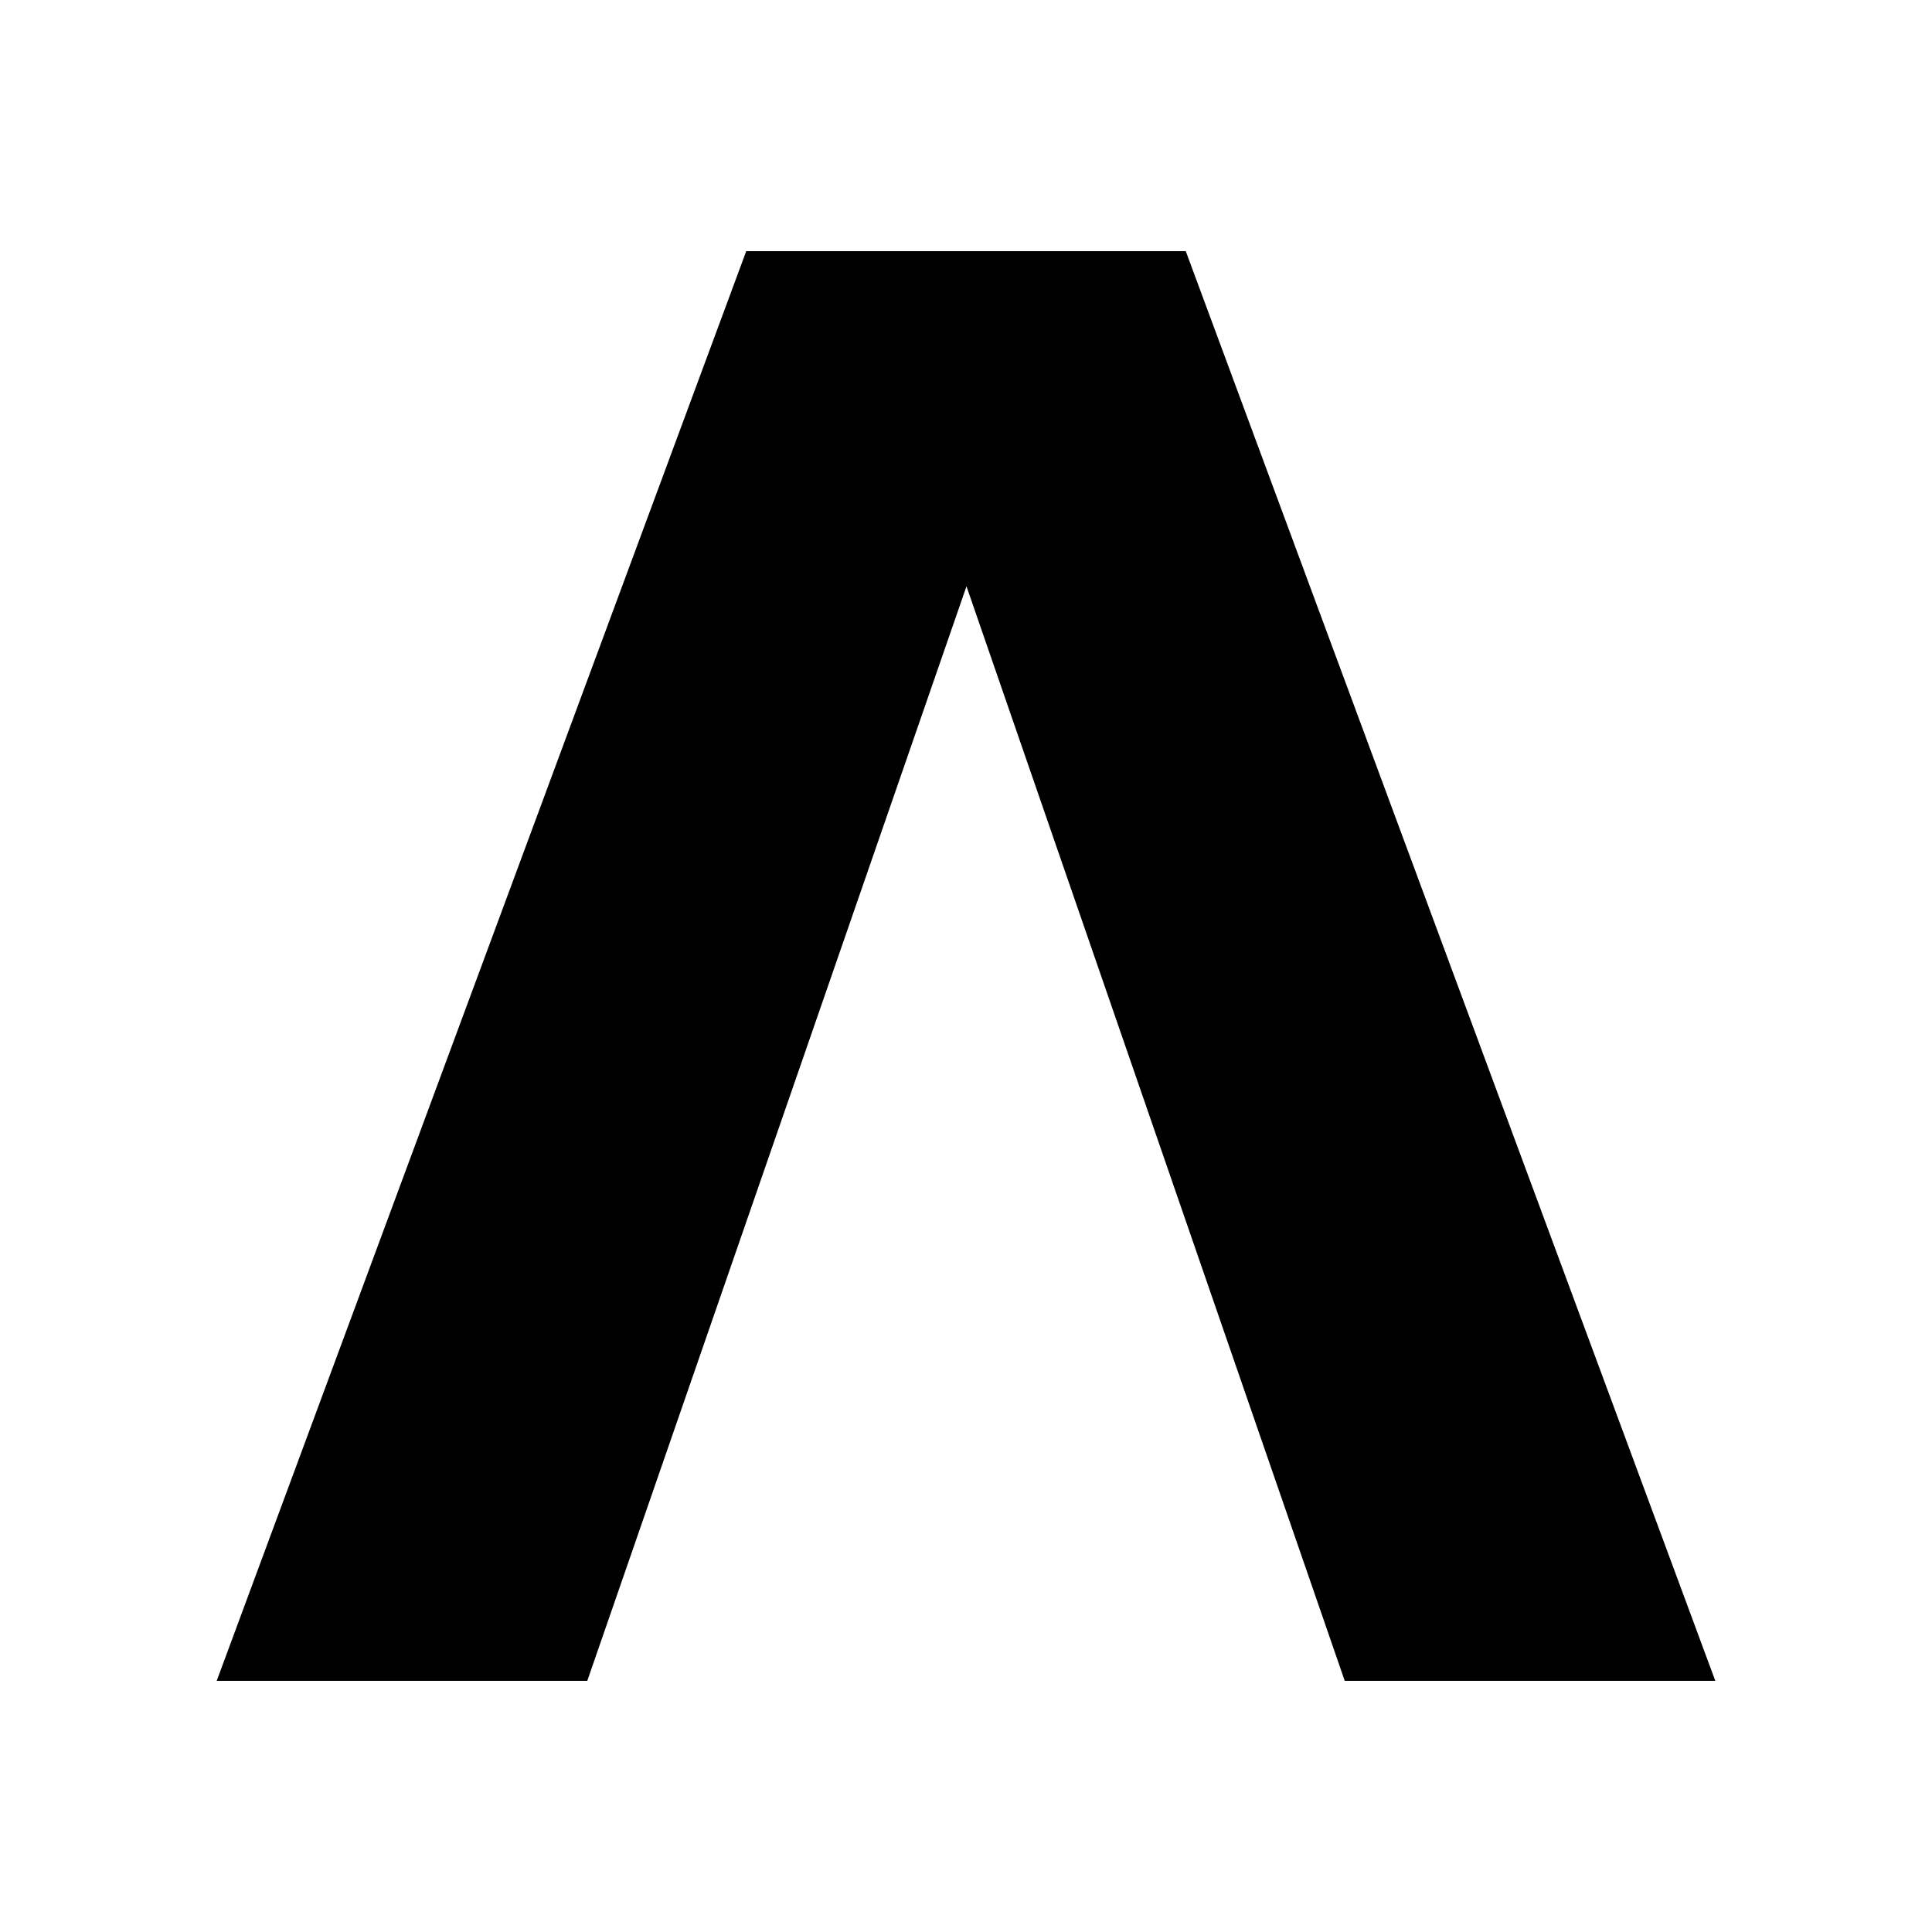
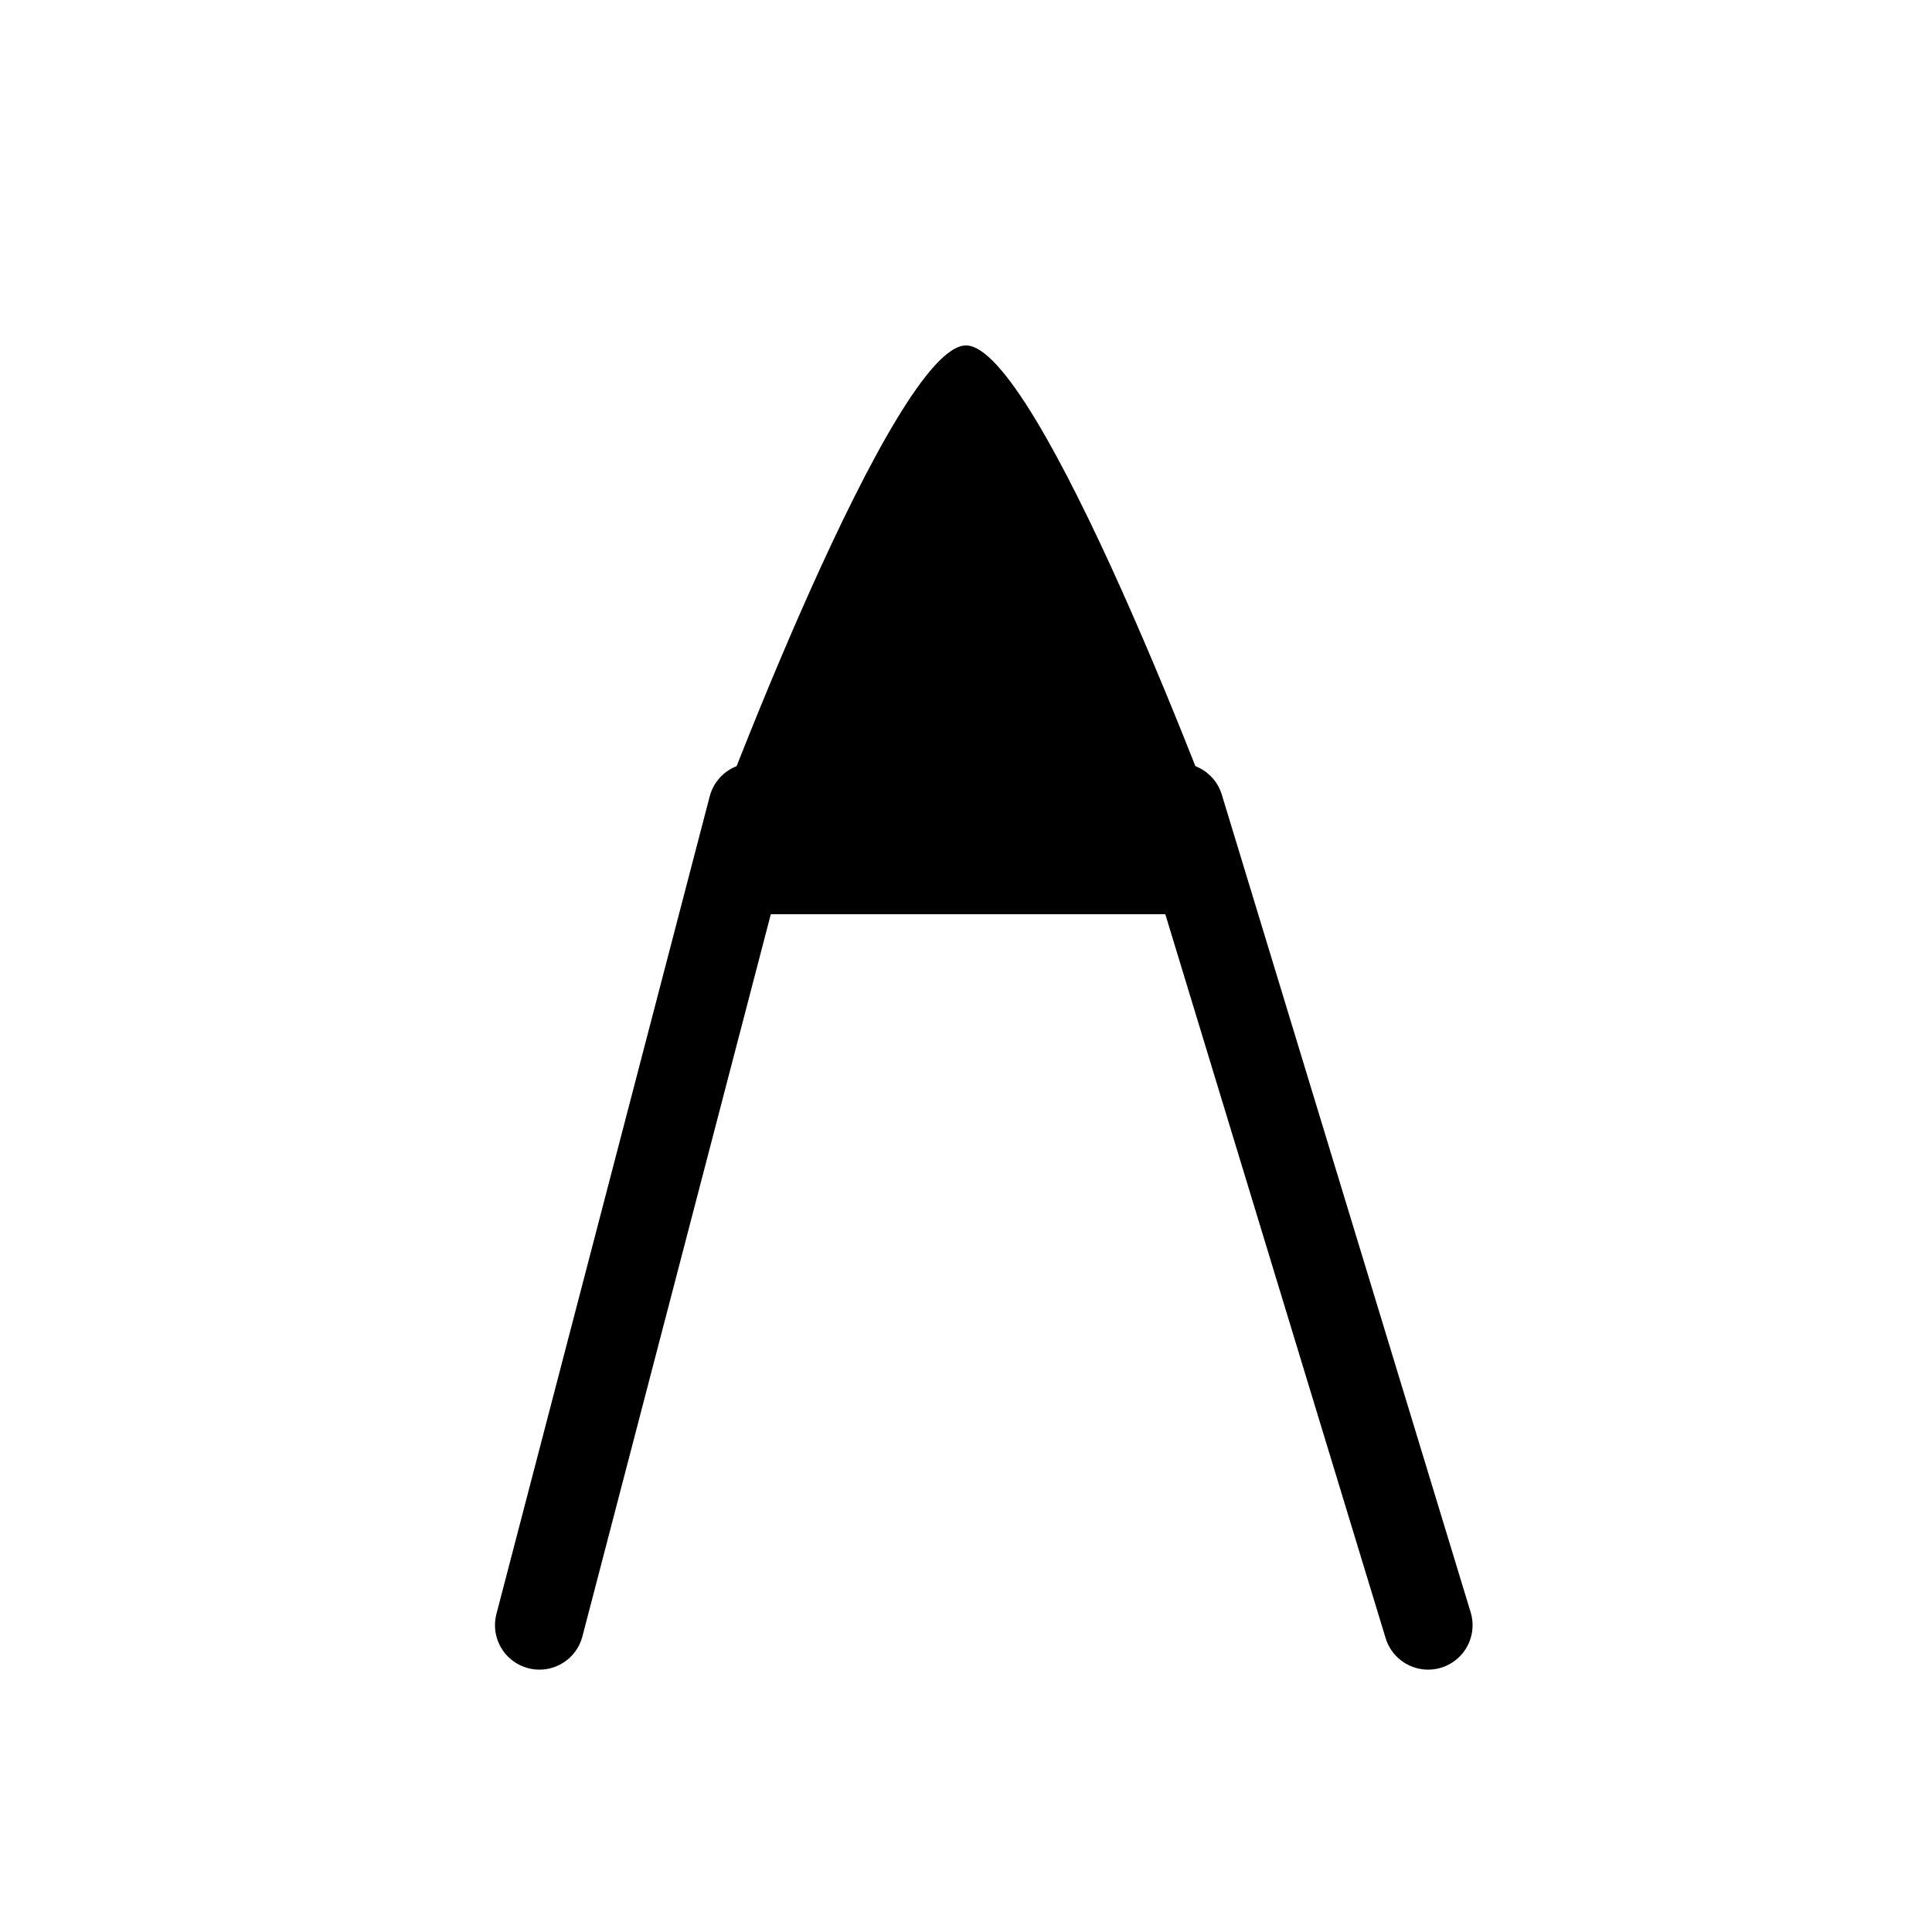
<svg xmlns="http://www.w3.org/2000/svg" viewBox="0 0 100 100">
-   <path d="M69.603 87.0 50.025 30.348 30.397 87.0H11.216L38.625 13.0H61.375L88.784 87.0Z" fill="#000" fill-rule="nonzero" />
+   <g transform="translate(4.00,5.00) scale(0.92)">
+     <path d="M50,14C46,14 36,40 34,46H66C64,40 54,14 50,14Z" fill="#000" fill-rule="nonzero" />
+     <path d="M38,40L26,86M62,40L76,86" fill="none" stroke="#000" stroke-width="5" stroke-linecap="round" stroke-linejoin="round" />
+   </g>
</svg>
